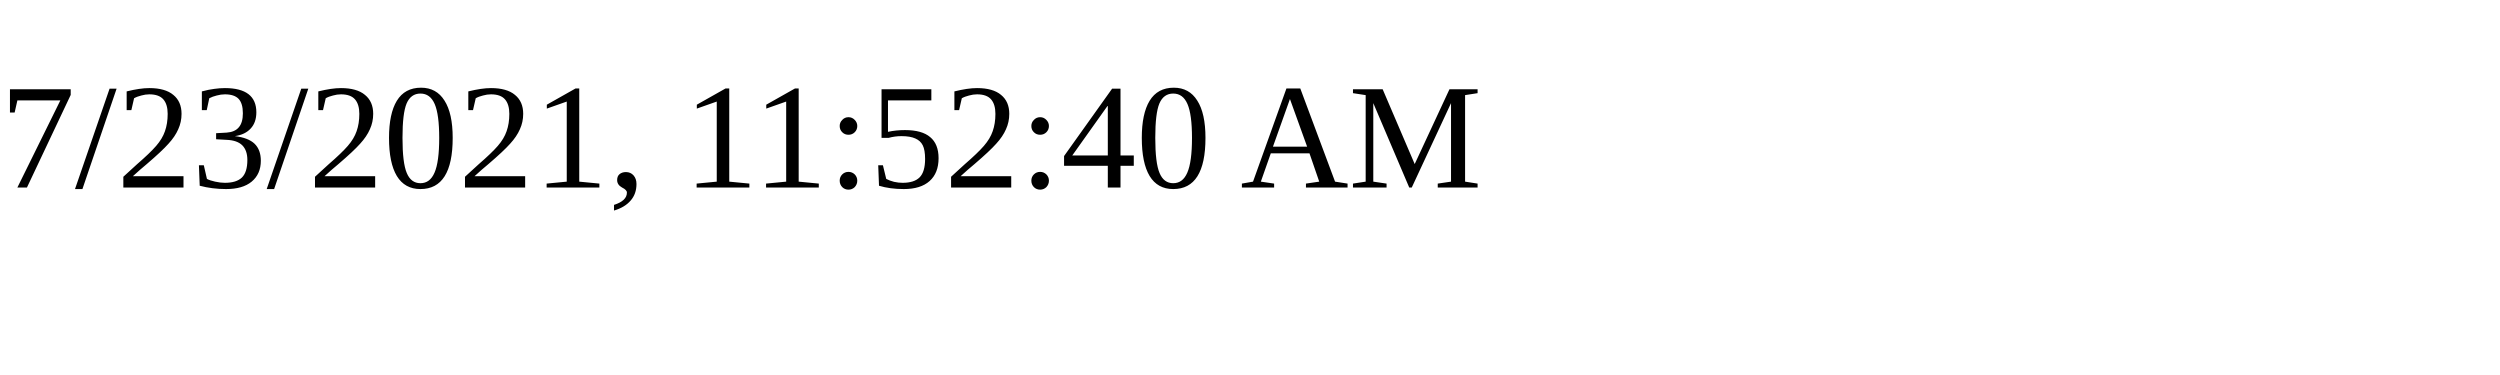
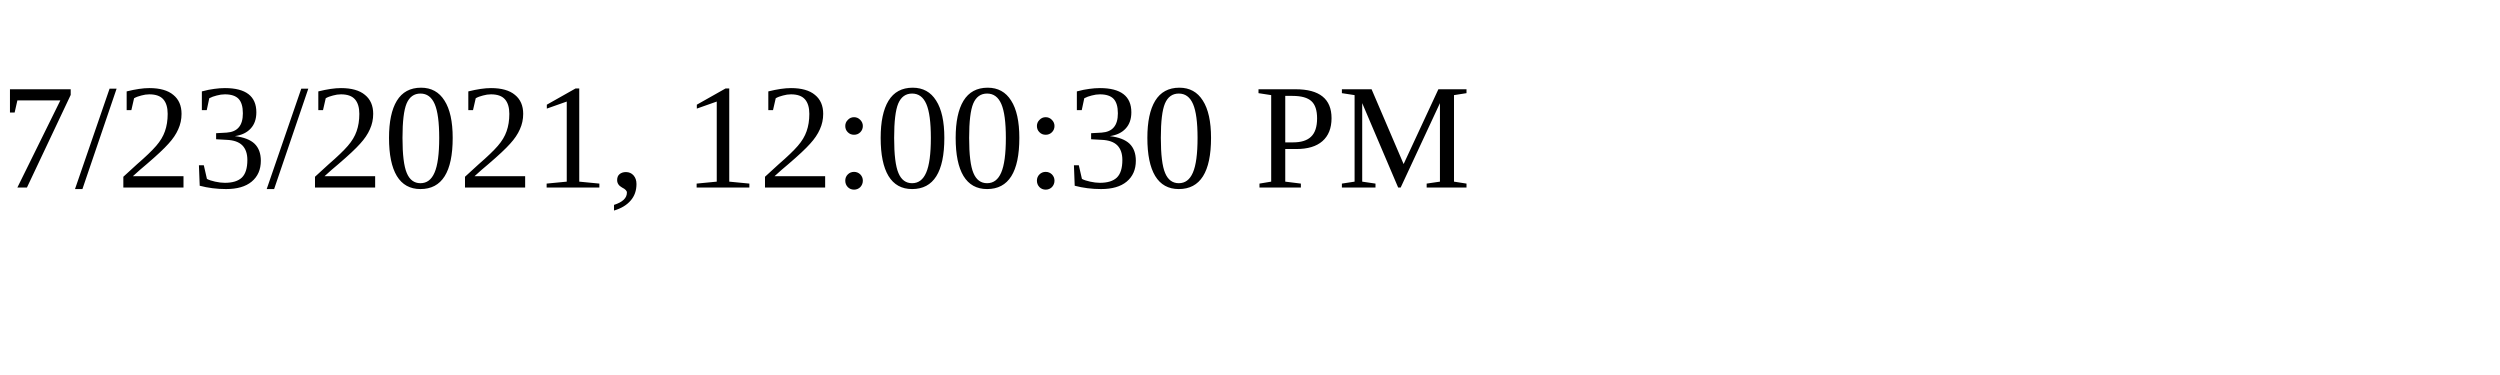
<svg xmlns="http://www.w3.org/2000/svg" height="30" width="200">
-   <text x="0" y="15">7/23/2021, 11:52:40 AM</text>
+   <text x="0" y="15">7/23/2021, 12:00:30 PM</text>
</svg>
